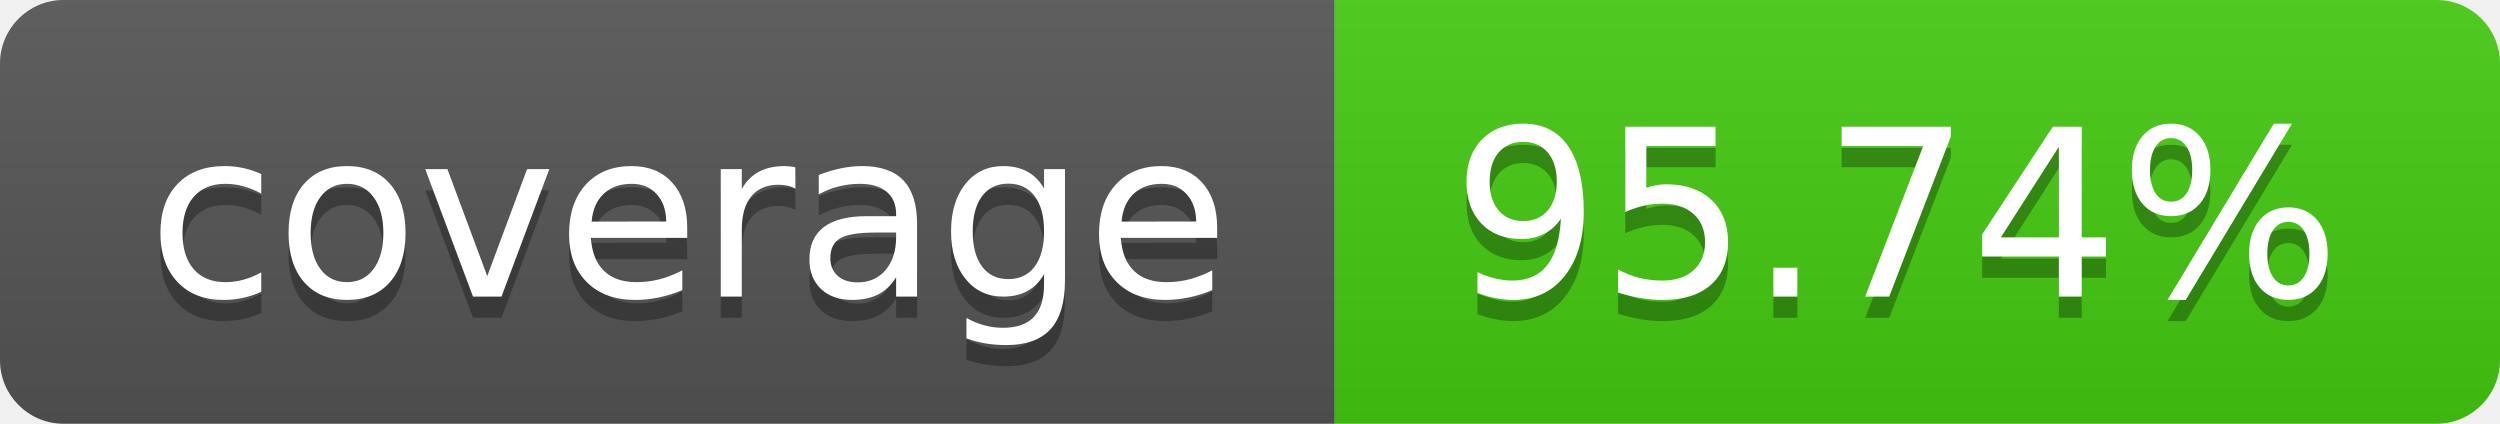
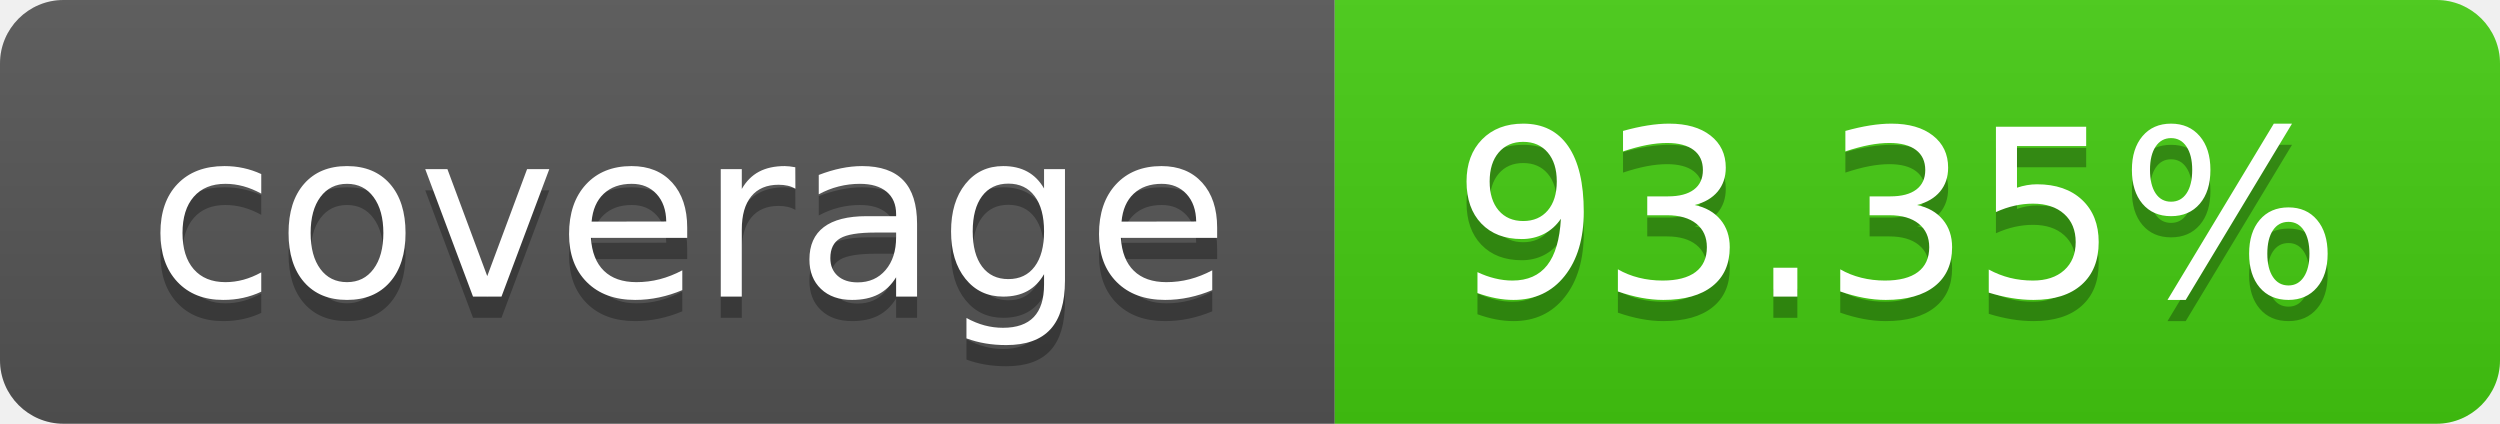
- <svg xmlns="http://www.w3.org/2000/svg" width="118" height="20" role="img" aria-label="coverage: 95.74%">
+ <svg xmlns="http://www.w3.org/2000/svg" width="118" height="20" role="img" aria-label="coverage: 93.35%">
  <linearGradient id="s" x2="0" y2="100%">
    <stop offset="0" stop-color="#bbb" stop-opacity=".1" />
    <stop offset="1" stop-opacity=".1" />
  </linearGradient>
  <clipPath id="r">
    <rect width="118" height="20" rx="3" fill="#fff" />
  </clipPath>
  <g clip-path="url(#r)">
    <rect width="63" height="20" fill="#555" />
    <rect x="63" width="55" height="20" fill="#4c1" />
    <rect width="118" height="20" fill="url(#s)" />
  </g>
  <g fill="#fff" text-anchor="middle" font-family="Verdana,Geneva,DejaVu Sans,sans-serif" text-rendering="geometricPrecision" font-size="110">
    <text aria-hidden="true" x="325.0" y="150" fill="#010101" fill-opacity=".3" transform="scale(.1)" textLength="530">coverage</text>
    <text x="325.0" y="140" transform="scale(.1)" fill="#fff" textLength="530">coverage</text>
-     <text aria-hidden="true" x="895.0" y="150" fill="#010101" fill-opacity=".3" transform="scale(.1)" textLength="450">95.74%</text>
-     <text x="895.0" y="140" transform="scale(.1)" fill="#fff" textLength="450">95.74%</text>
+     <text aria-hidden="true" x="895.0" y="150" fill="#010101" fill-opacity=".3" transform="scale(.1)" textLength="450">93.35%</text>
+     <text x="895.0" y="140" transform="scale(.1)" fill="#fff" textLength="450">93.35%</text>
  </g>
</svg>
